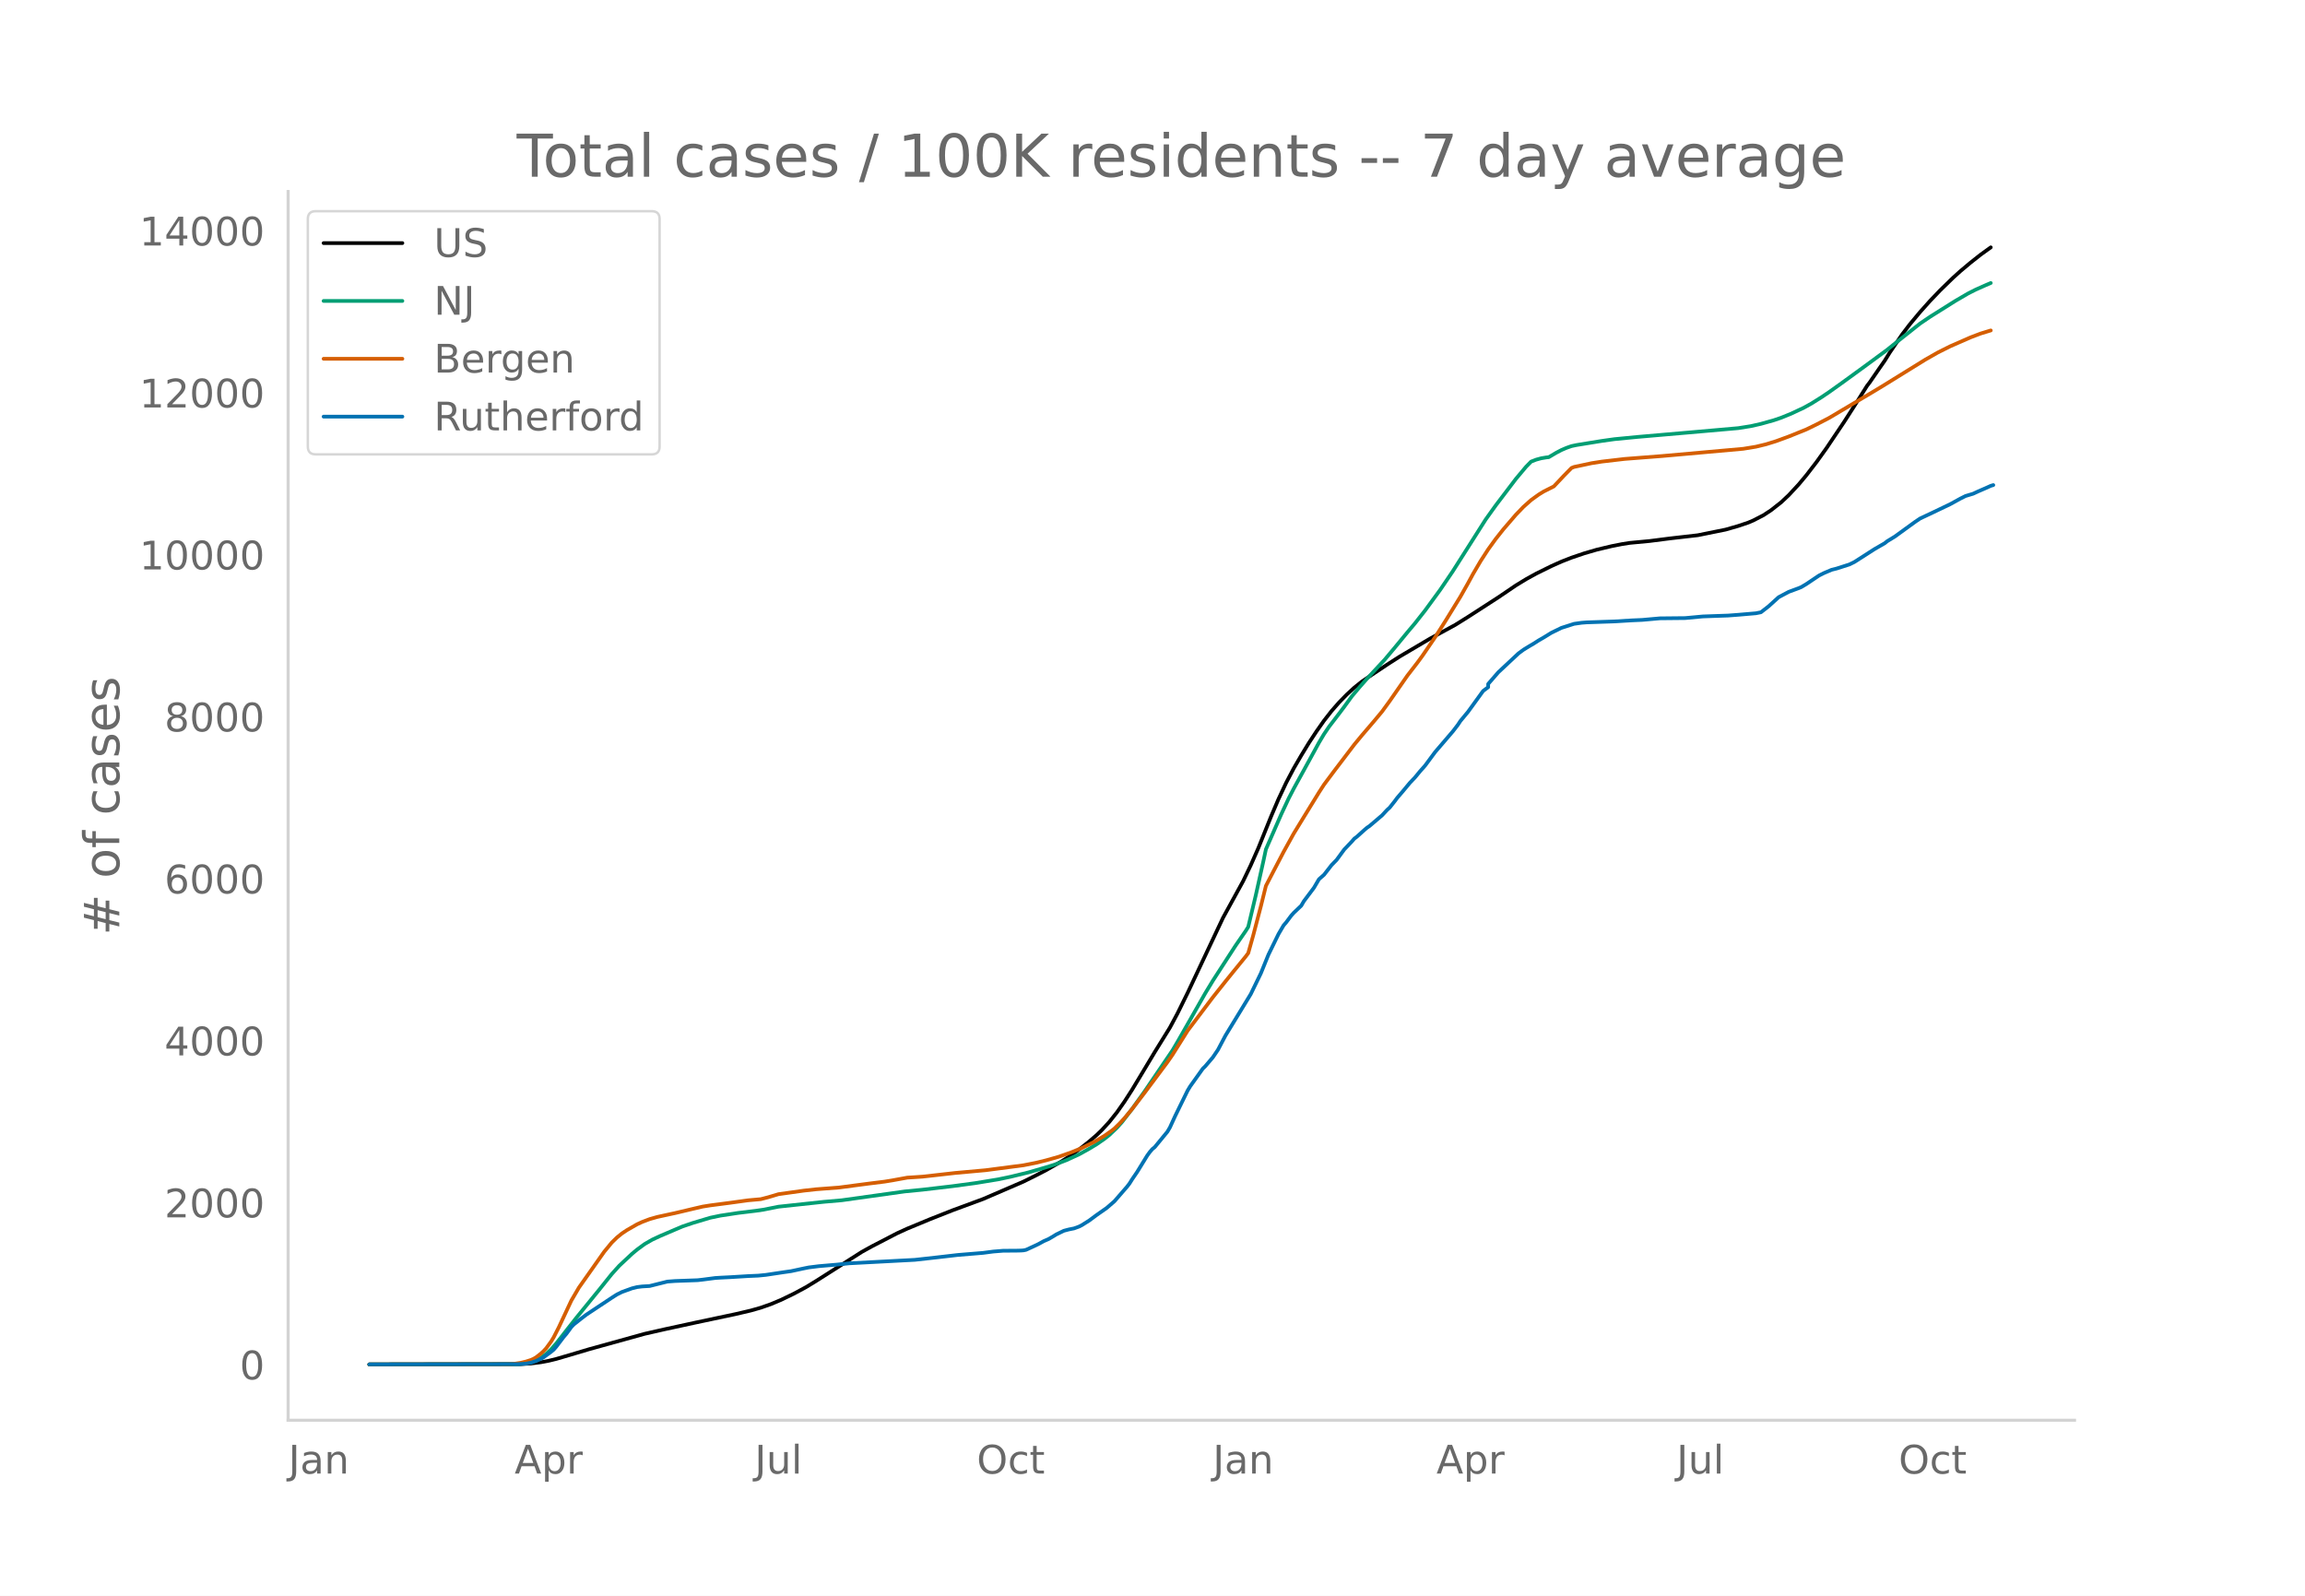
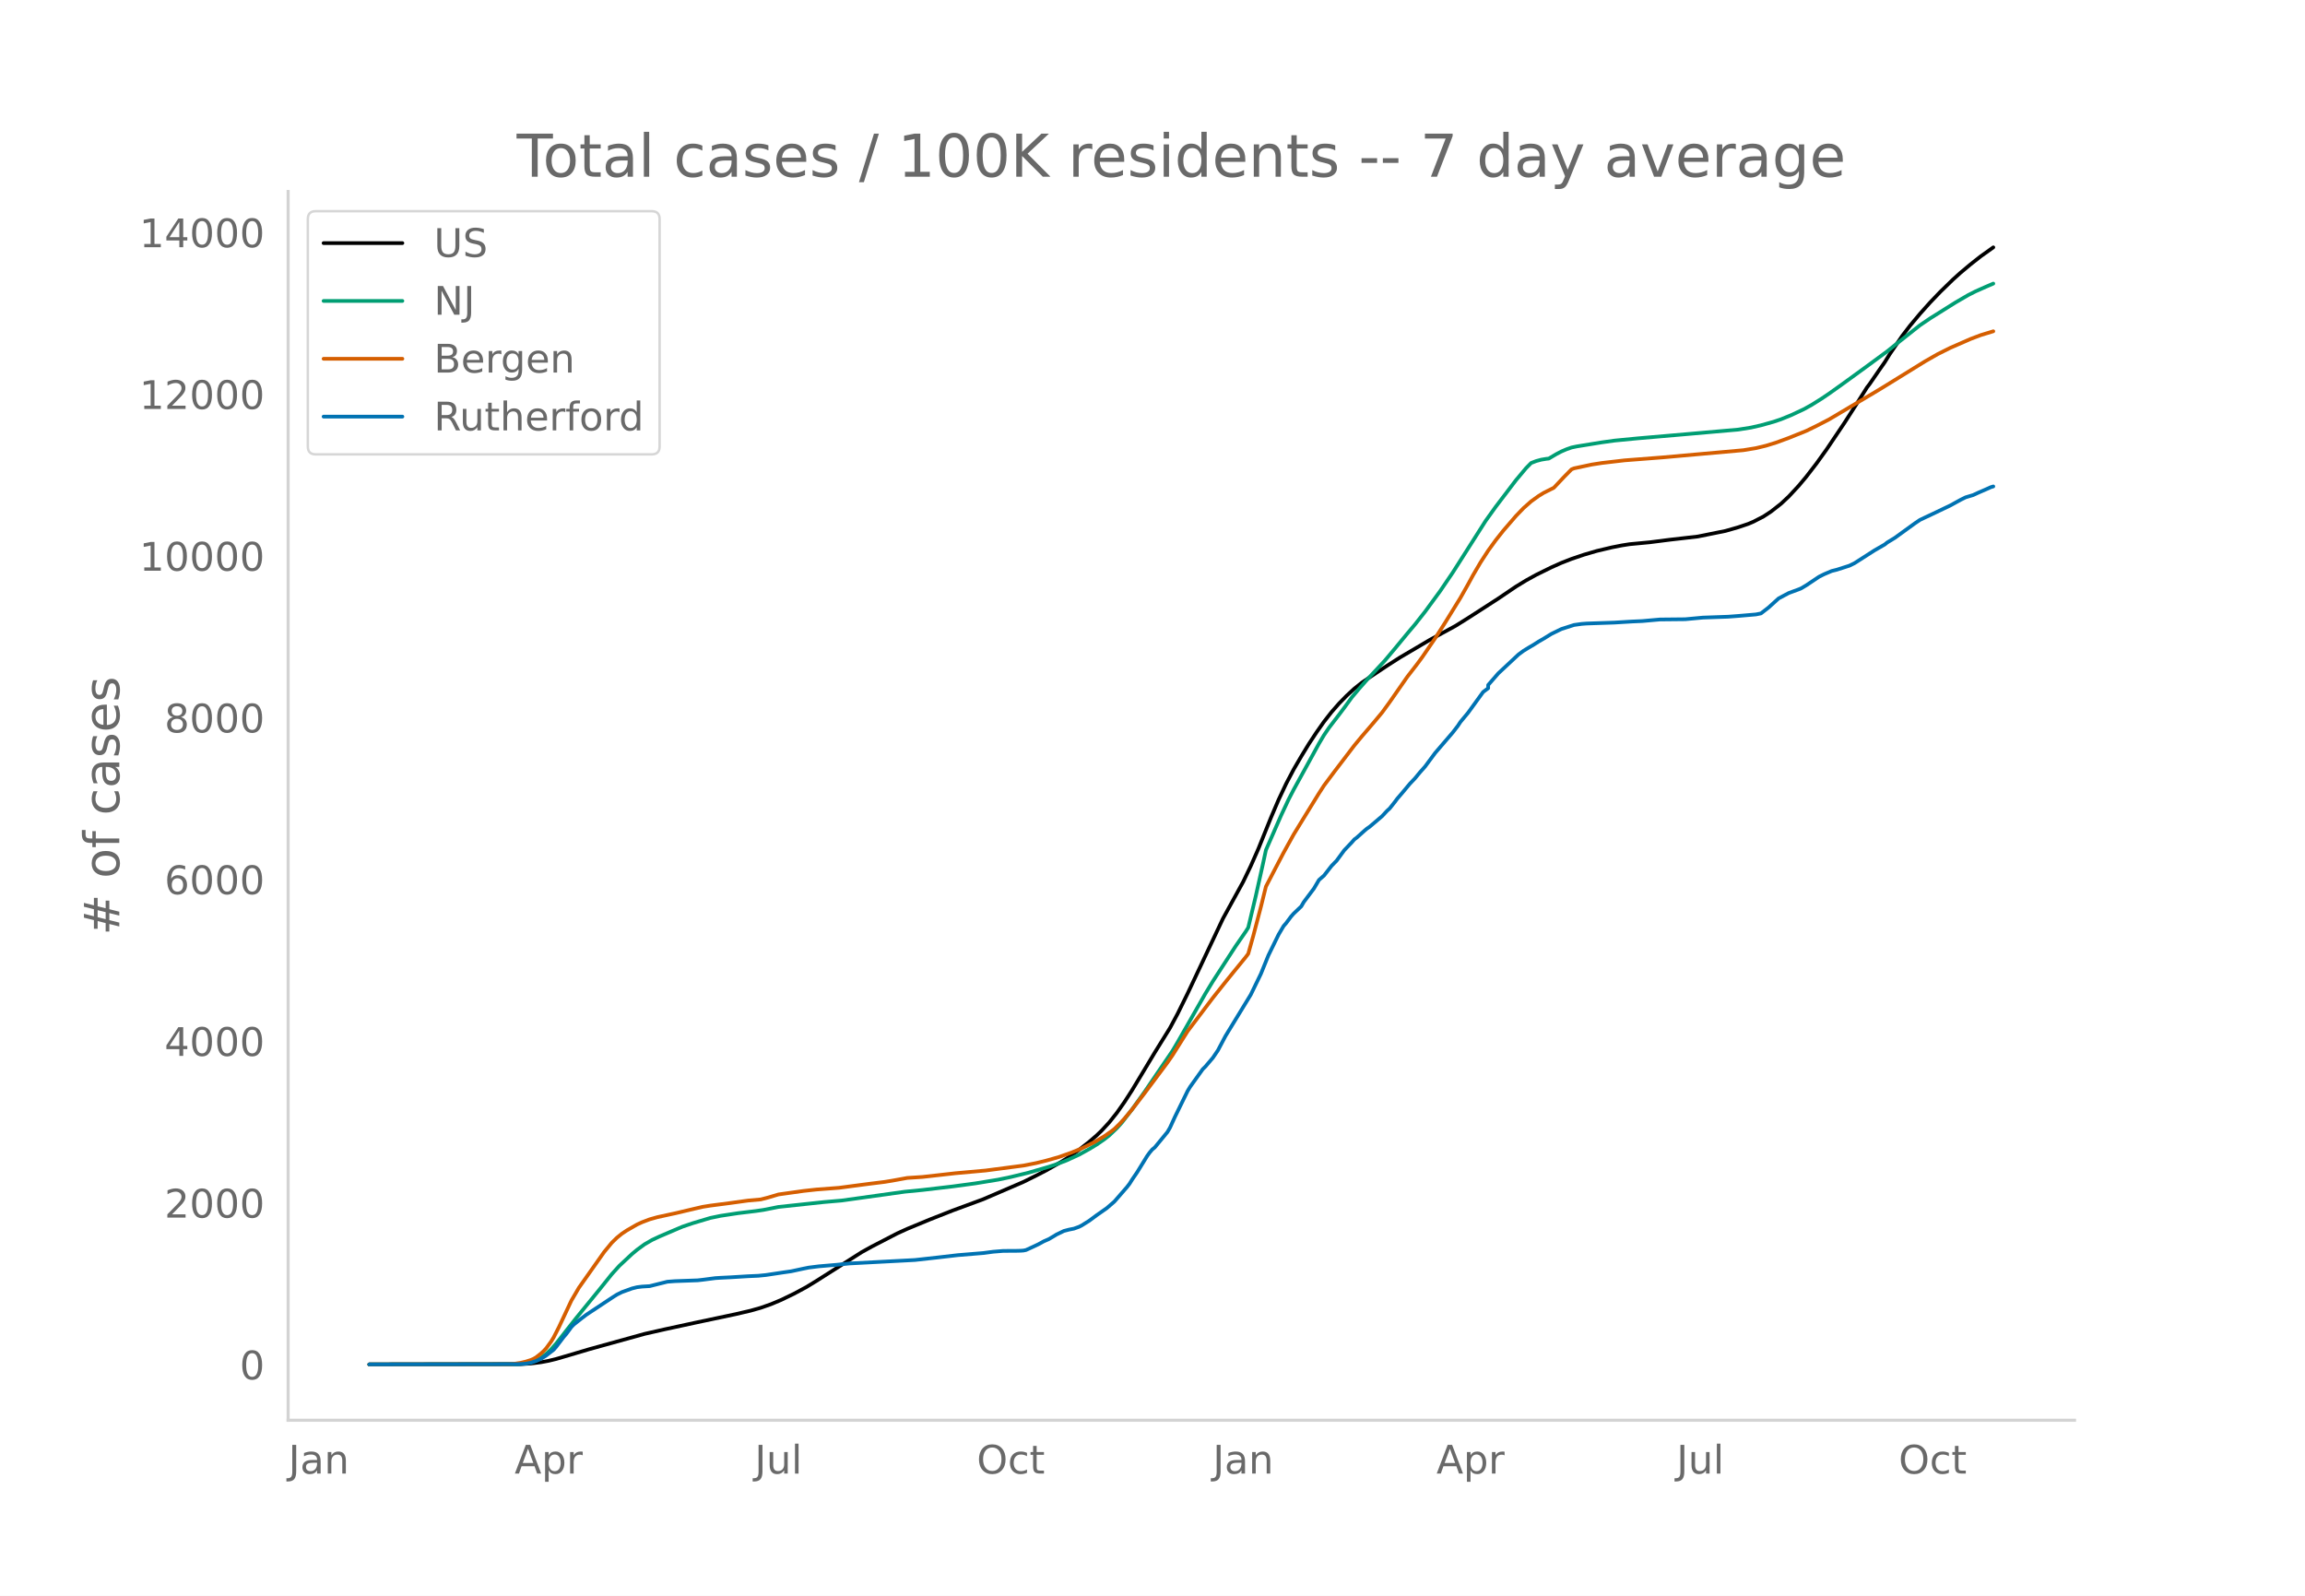
<svg xmlns="http://www.w3.org/2000/svg" xmlns:xlink="http://www.w3.org/1999/xlink" height="864" viewBox="0 0 936 648" width="1248">
  <defs>
    <style>*{stroke-linecap:butt;stroke-linejoin:round}</style>
  </defs>
  <g id="figure_1">
    <path d="M0 648h936V0H0z" style="fill:#fff" id="patch_1" />
    <g id="axes_1">
      <path d="M117 576.72h725.4V77.76H117z" style="fill:none" id="patch_2" />
-       <path clip-path="url(#pc1a656ac7f)" d="m149.973 554.04 61.535-.11 4.103-.254 4.102-.525 3.077-.575 3.076-.748 5.128-1.501 8.205-2.444 22.563-6.256 8.205-1.865 12.307-2.667 16.41-3.48 6.153-1.436 4.102-1.166 4.103-1.445 4.102-1.719 5.128-2.476 5.128-2.758 4.102-2.513 18.46-11.742 4.103-2.267 10.256-5.316 4.102-1.87 9.23-3.827 9.231-3.643 12.307-4.544 16.41-7.078 5.128-2.547 4.102-2.119 6.153-3.513 3.077-1.954 4.103-2.904 4.102-3.221 3.077-2.663 2.05-1.977 3.078-3.352 3.076-3.861 3.077-4.382 3.077-4.78 5.128-8.518 4.102-6.84 6.154-9.933 3.077-5.746 4.102-8.328 14.358-30.47 8.205-14.956 3.077-6.42 3.077-6.966 5.127-12.729 3.077-7.212 3.077-6.535 3.077-5.856 3.077-5.289 3.076-5.044 3.077-4.677 3.077-4.38 3.077-3.937 3.076-3.51 3.077-3.15 3.077-2.836 3.077-2.452 3.076-2.106 7.18-4.785 5.128-3.289 12.307-7.265 10.256-5.588 5.127-3.203 12.308-7.956 7.179-4.87 4.102-2.503 4.102-2.267 6.154-3.038 4.102-1.838 4.103-1.604 5.128-1.74 5.128-1.496 6.153-1.463 4.103-.805 3.076-.486 8.205-.774 8.205-1.05 11.281-1.293 11.282-2.281 5.128-1.475 4.102-1.386 2.051-.875 4.103-2.112 3.076-2.024 4.103-3.222 3.076-2.89 4.103-4.427 3.077-3.691 4.102-5.328 4.102-5.723 7.18-10.687 5.127-8.007 4.103-6.519 1.025-1.325 4.103-5.957 2.05-2.935 2.052-3.311 5.128-7.5 3.077-4.03 4.102-4.917 4.103-4.588 4.102-4.29 5.128-4.987 3.077-2.781 4.102-3.436 4.102-3.235 4.103-2.96h0" style="fill:none;stroke:#000;stroke-linecap:round;stroke-width:1.5" id="line2d_1" />
-       <path clip-path="url(#pc1a656ac7f)" d="m149.973 554.04 59.484-.097 3.077-.207 3.077-.532 2.05-.744 2.052-1.125 2.051-1.524 2.051-1.934 2.051-2.331 4.103-5.262 4.102-5.21 9.23-11.33 5.128-6.404 3.077-3.399 5.128-4.795 2.051-1.711 3.077-2.255 3.077-1.778 3.077-1.438 6.153-2.633 3.077-1.304 4.102-1.395 7.18-2.152 4.102-.85 7.179-1.094 7.179-.868 3.077-.447 6.153-1.223 18.461-1.98 7.18-.622 25.639-3.59 7.179-.702 12.307-1.445 9.23-1.247 9.23-1.514 5.129-1.076 7.179-1.751 8.205-2.383 3.076-1.024 4.103-1.552 5.128-2.351 4.102-2.274 3.077-1.855 3.076-2.129 2.052-1.62 3.076-2.943 2.052-2.283 4.102-5.326 5.128-7.19 11.281-16.6 2.052-3.47 11.281-19.78 3.077-5.075 9.23-14.252 4.103-5.944 1.025-1.635 3.077-12.911 3.077-13.809 1.025-4.801 6.154-14.065 3.077-6.572 2.05-3.967 4.103-7.47 6.154-11.236 2.05-3.447 2.052-3.02 4.102-5.346 2.052-2.733 3.076-4.23 3.077-3.665 3.077-3.494 7.179-7.718 4.102-4.89 5.128-6.227 3.077-3.651 4.102-5.21 6.154-8.413 5.128-7.56 5.128-8.069 8.205-12.917 4.102-5.737 8.205-10.793 4.102-4.9 2.051-2.09 2.051-.793 2.052-.559 2.05-.34 1.026-.112 3.077-1.824 2.051-1.072 2.052-.88 2.05-.722 2.052-.431 10.256-1.665 5.128-.716 9.23-.896 20.512-1.774 20.512-1.805 5.128-.813 4.102-.93 5.128-1.434 3.077-1.044 4.102-1.673 5.128-2.407 3.077-1.707 4.102-2.568 3.077-2.08 5.128-3.658 9.23-6.72 9.23-6.797 4.103-3.317 9.23-7.317 4.103-2.78 10.255-6.437 5.128-2.992 3.077-1.56 4.103-1.827 2.05-.875h0" style="fill:none;stroke:#009e73;stroke-linecap:round;stroke-width:1.5" id="line2d_2" />
-       <path clip-path="url(#pc1a656ac7f)" d="m149.973 554.04 56.407-.087 2.051-.1 3.077-.474 2.051-.49 2.052-.657 1.025-.458 1.026-.586 2.05-1.607 1.026-.944 1.026-1.113 2.051-2.806 1.026-1.694 2.051-4.002 5.128-10.932 3.077-5.256 10.256-14.541 3.076-3.73 2.052-2.01 2.05-1.674 2.052-1.362 4.102-2.36 2.051-.946 3.077-1.17 3.077-.872 5.128-1.12 2.051-.44 8.205-1.943 3.077-.711 3.076-.49 8.205-1.069 7.18-.993 5.127-.459 3.077-.797 4.102-1.228 10.256-1.436 5.128-.566 9.23-.702 6.154-.818 6.154-.807 6.153-.765 3.077-.501 6.153-1.121 3.077-.197 3.077-.204 5.128-.572 8.205-.93 12.307-1.11 15.384-2.01 5.128-1.01 4.102-1.006 5.128-1.452 5.128-1.817 4.102-1.68 5.128-2.53 4.102-2.43 3.077-2.165 1.026-.813 2.051-2.001 2.051-2.222 3.077-3.698 5.128-6.673 6.153-8.26 3.077-4.13 2.051-2.958 6.154-9.803 4.102-5.424 3.077-4.076 3.077-4.078 5.128-6.453 3.077-3.81 5.128-6.289 1.025-1.37 2.051-7.307 3.077-11.735 2.051-8.276 3.077-5.936 4.102-7.86 4.103-7.42 4.102-6.707 6.154-10.013 2.05-3.167 4.103-5.495 8.205-10.788 3.077-3.722 3.076-3.591 2.052-2.406 3.076-3.693 3.077-4.23 7.18-10.324 4.102-5.309 2.05-2.804 5.129-7.514 4.102-6.434 6.154-9.998 3.076-5.446 2.052-3.78 3.076-5.241 3.077-4.752 3.077-4.254 3.077-3.892 5.128-5.957 3.076-3.196 3.077-2.734 3.077-2.222 2.051-1.256 4.103-2.064 4.102-4.36 3.077-3.127 1.025-.411 7.18-1.534 4.102-.639 9.23-1.076 15.384-1.194 32.819-2.93 5.128-.84 4.102-.988 4.103-1.271 5.127-1.882 7.18-2.897 4.102-2.003 5.128-2.658 18.46-10.974 3.077-1.855 17.435-10.785 5.128-2.928 5.128-2.568 8.205-3.595 4.102-1.56 4.103-1.253h0" style="fill:none;stroke:#d55e00;stroke-linecap:round;stroke-width:1.5" id="line2d_3" />
-       <path clip-path="url(#pc1a656ac7f)" d="m149.973 554.04 60.51-.103 3.076-.205 2.052-.385 2.05-.693 2.052-.899 1.025-.59 3.077-2.259 1.026-.847 1.025-1.18 3.077-4.057 1.026-1.18 2.05-2.799 1.027-1.052 3.076-2.439 2.051-1.565 10.256-6.803 2.052-1.31 2.05-1.026 4.103-1.489 2.051-.513 2.051-.257 3.077-.18 3.077-.77 4.102-1.026 3.077-.231 9.23-.334 2.052-.231 5.128-.668 2.05-.128 4.103-.205 7.18-.437 4.102-.18 3.076-.307 4.103-.617 3.077-.462 3.076-.436 5.128-1.104 2.051-.41 4.103-.514 7.179-.616 5.128-.539 26.665-1.412 9.23-1.027 8.205-.95 10.256-.847 4.103-.539 4.102-.333 5.128-.026 2.051-.051 1.026-.077 1.025-.206 3.077-1.412 2.051-.975 2.051-1.13 2.052-.898 2.05-1.206 1.026-.642 3.077-1.489 2.051-.539 2.051-.41 2.052-.745 1.025-.514 3.077-1.925 3.077-2.284 4.102-2.875 3.077-2.67 5.128-5.904 1.025-1.335 1.026-1.643 2.051-3.003 4.103-6.674 1.025-1.412 1.026-1.207 1.025-.847 5.128-6.238 1.026-1.745 2.051-4.492 5.128-10.474 1.026-1.694 5.128-7.187 1.025-1.001 3.077-3.62 2.051-3.029 3.077-5.827 10.256-16.814 4.102-8.445 3.077-7.573 4.102-8.394 2.051-3.49 1.026-1.182 2.051-2.746 1.026-1.155 3.077-2.927 1.025-1.77 4.102-5.469 2.052-3.49 2.05-1.798 3.078-3.953 2.05-2.105 3.078-4.21 3.076-3.234 1.026-1.18 1.026-.77 3.076-2.773 1.026-.873 1.025-.693 5.128-4.364 2.052-2.207 1.025-.925 2.051-2.592 1.026-1.386 2.051-2.388 3.077-3.696 2.051-2.156 2.051-2.49 2.051-2.31 4.103-5.545 7.179-8.369 2.051-2.67 1.026-1.565 3.076-3.697 6.154-8.496 2.051-1.54v-1.31l4.103-4.723 8.204-7.675 2.051-1.515 2.052-1.257 2.05-1.207 2.052-1.31 2.051-1.18 3.077-1.9 4.102-2.002 5.128-1.643 3.077-.436 2.051-.154 11.282-.385 7.179-.436 4.102-.18 7.18-.642 10.255-.103 7.18-.667 10.255-.36 4.103-.307 7.179-.616 2.051-.411 3.077-2.387 4.102-3.723 4.102-2.182 4.103-1.514 1.025-.436 2.052-1.233 5.128-3.44 2.05-1.026 3.077-1.31 2.052-.513 5.128-1.643 2.05-1 8.206-5.263 4.102-2.362 1.025-.821 3.077-1.874 4.103-2.978 4.102-2.977 2.051-1.386 5.128-2.413 7.18-3.44 4.102-2.26 2.05-1.026 3.078-.924 2.05-.95 3.078-1.335 2.05-.924 1.026-.308h0" style="fill:none;stroke:#0072b2;stroke-linecap:round;stroke-width:1.5" id="line2d_4" />
+       <path clip-path="url(#pe65db318bb)" d="m149.973 554.04 61.535-.11 4.103-.253 4.102-.525 3.077-.574 3.076-.747 5.128-1.498 8.205-2.44 22.563-6.247 8.205-1.861 12.307-2.664 16.41-3.474 6.153-1.434 4.102-1.164 4.103-1.443 4.102-1.716 5.128-2.473 5.128-2.754 4.102-2.508 18.46-11.724 4.103-2.264 10.256-5.308 4.102-1.866 9.23-3.822 9.231-3.637 12.307-4.537 16.41-7.067 5.128-2.543 4.102-2.115 6.153-3.508 3.077-1.951 4.103-2.9 4.102-3.216 3.077-2.658 2.05-1.975 3.078-3.346 3.076-3.855 3.077-4.375 3.077-4.772 5.128-8.506 4.102-6.83 6.154-9.917 3.077-5.737 4.102-8.315 14.358-30.424 8.205-14.932 3.077-6.41 3.077-6.955 5.127-12.709 3.077-7.201 3.077-6.525 3.077-5.847 3.077-5.28 3.076-5.037 3.077-4.67 3.077-4.372 3.077-3.932 3.076-3.504 3.077-3.145 3.077-2.832 3.077-2.448 3.076-2.103 7.18-4.778 5.128-3.283 12.307-7.254 10.256-5.58 5.127-3.198 12.308-7.943 7.179-4.862 4.102-2.5 4.102-2.264 6.154-3.032 4.102-1.835 4.103-1.602 5.128-1.737 5.128-1.494 6.153-1.46 4.103-.805 3.076-.485 8.205-.773 8.205-1.048 11.281-1.291 11.282-2.278 5.128-1.473 4.102-1.383 2.051-.873 4.103-2.11 3.076-2.02 4.103-3.217 3.076-2.885 4.103-4.421 3.077-3.685 4.102-5.32 4.102-5.714 7.18-10.67 5.127-7.995 4.103-6.509 1.025-1.323 4.103-5.948 2.05-2.93 2.052-3.306 5.128-7.49 3.077-4.023 4.102-4.909 4.103-4.58 4.102-4.283 5.128-4.98 3.077-2.777 4.102-3.43 4.102-3.23 5.128-3.659h0" style="fill:none;stroke:#000;stroke-linecap:round;stroke-width:1.5" id="line2d_1" />
+       <path clip-path="url(#pe65db318bb)" d="m149.973 554.04 59.484-.097 3.077-.207 3.077-.53 2.05-.744 2.052-1.123 2.051-1.521 2.051-1.932 2.051-2.327 4.103-5.254 4.102-5.202 9.23-11.312 5.128-6.394 3.077-3.394 5.128-4.787 2.051-1.71 3.077-2.25 3.077-1.775 3.077-1.436 6.153-2.63 3.077-1.301 4.102-1.393 7.18-2.149 4.102-.849 7.179-1.092 7.179-.867 3.077-.446 6.153-1.22 18.461-1.978 7.18-.62 25.639-3.585 7.179-.701 12.307-1.443 9.23-1.245 9.23-1.511 5.129-1.075 7.179-1.748 8.205-2.38 3.076-1.022 4.103-1.55 5.128-2.347 4.102-2.27 3.077-1.852 3.076-2.126 2.052-1.618 3.076-2.938 2.052-2.28 4.102-5.317 5.128-7.18 11.281-16.572 2.052-3.467 11.281-19.747 3.077-5.068 9.23-14.23 4.103-5.935 1.025-1.632 3.077-12.892 3.077-13.787 1.025-4.794 6.154-14.043 3.077-6.562 2.05-3.96 4.103-7.459 6.154-11.219 2.05-3.442 2.052-3.015 4.102-5.337 2.052-2.73 3.076-4.222 3.077-3.66 3.077-3.488 7.179-7.707 4.102-4.882 5.128-6.217 3.077-3.645 4.102-5.202 6.154-8.4 5.128-7.549 5.128-8.056 8.205-12.897 4.102-5.728 8.205-10.776 4.102-4.893 2.051-2.087 2.051-.792 2.052-.557 2.05-.34 1.026-.111L632 184.39l2.051-1.07 2.052-.878 2.05-.722 2.052-.43 10.256-1.663 5.128-.714 9.23-.895 20.512-1.771 20.512-1.803 5.128-.811 4.102-.929 5.128-1.432 3.077-1.042 4.102-1.67 5.128-2.404 3.077-1.704 4.102-2.565 3.077-2.075 5.128-3.653 9.23-6.71 9.23-6.786 4.103-3.312 9.23-7.305 4.103-2.776 10.255-6.428 5.128-2.987 3.077-1.557 4.103-1.825 3.076-1.316h0" style="fill:none;stroke:#009e73;stroke-linecap:round;stroke-width:1.5" id="line2d_2" />
+       <path clip-path="url(#pe65db318bb)" d="m149.973 554.04 56.407-.087 2.051-.1 3.077-.473 2.051-.49 2.052-.655 1.025-.457 1.026-.586 2.05-1.604 1.026-.943 1.026-1.11 2.051-2.803 1.026-1.691 2.051-3.996 5.128-10.914 3.077-5.249 10.256-14.518 3.076-3.724 2.052-2.007 2.05-1.671 2.052-1.36 4.102-2.356 2.051-.945 3.077-1.168 3.077-.871 5.128-1.119 2.051-.438 8.205-1.94 3.077-.71 3.076-.49 8.205-1.067 7.18-.992 5.127-.458 3.077-.796 4.102-1.226 10.256-1.434 5.128-.565 9.23-.7 6.154-.817 6.154-.806 6.153-.764 3.077-.5 6.153-1.12 3.077-.196 3.077-.204 5.128-.571 8.205-.93 12.307-1.106 15.384-2.008 5.128-1.008 4.102-1.005 5.128-1.45 5.128-1.813 4.102-1.678 5.128-2.526 4.102-2.426 3.077-2.162 1.026-.811 2.051-1.999 2.051-2.218 3.077-3.692 5.128-6.663 6.153-8.247 3.077-4.125 2.051-2.952 6.154-9.788 4.102-5.416 3.077-4.07 3.077-4.071 5.128-6.443 3.077-3.803 5.128-6.28 1.025-1.369 2.051-7.295 3.077-11.717 2.051-8.263 3.077-5.927 4.102-7.847 4.103-7.409 4.102-6.697 6.154-9.997 2.05-3.162 4.103-5.487 8.205-10.77 3.077-3.717 3.076-3.586 2.052-2.401 3.076-3.688 3.077-4.224 7.18-10.307 4.102-5.301 2.05-2.8 5.129-7.503 4.102-6.423 6.154-9.983 3.076-5.437 2.052-3.775 3.076-5.233 3.077-4.744 3.077-4.247 3.077-3.887 5.128-5.947 3.076-3.191 3.077-2.73 3.077-2.218 2.051-1.254 4.103-2.061 4.102-4.353 3.077-3.123 1.025-.41 7.18-1.531 4.102-.639 9.23-1.073 15.384-1.194 32.819-2.925 5.128-.838 4.102-.987 4.103-1.27 5.127-1.878 7.18-2.893 4.102-2 5.128-2.654 18.46-10.956 3.077-1.852 17.435-10.768 5.128-2.924 5.128-2.564 8.205-3.59 4.102-1.556 5.128-1.564h0" style="fill:none;stroke:#d55e00;stroke-linecap:round;stroke-width:1.5" id="line2d_3" />
+       <path clip-path="url(#pe65db318bb)" d="m149.973 554.04 60.51-.103 3.076-.205 2.052-.384 2.05-.692 2.052-.897 2.051-1.307 3.077-2.384 1.025-1.179 3.077-4.05 1.026-1.178 2.05-2.794 1.027-1.05 3.076-2.436 2.051-1.563 10.256-6.792 2.052-1.307 2.05-1.025 4.103-1.487 2.051-.512 2.051-.257 3.077-.18 3.077-.768 4.102-1.025 3.077-.231 9.23-.333 2.052-.23 5.128-.667 2.05-.128 4.103-.205 7.18-.436 4.102-.18 3.076-.307 4.103-.615 3.077-.462 3.076-.435 5.128-1.102 2.051-.41 4.103-.513 7.179-.615 5.128-.538 26.665-1.41 9.23-1.025 8.205-.949 10.256-.845 4.103-.539 4.102-.333 5.128-.025 2.051-.052 1.026-.077 1.025-.205 3.077-1.41 2.051-.973 2.051-1.128 2.052-.897 2.05-1.205 1.026-.64 3.077-1.487 2.051-.538 2.051-.41 2.052-.743 1.025-.513 3.077-1.922 3.077-2.281 4.102-2.87 3.077-2.666 5.128-5.895 1.025-1.333 1.026-1.64 2.051-3 4.103-6.663 1.025-1.41 1.026-1.204 1.025-.846 5.128-6.228 1.026-1.743 2.051-4.485 5.128-10.457 1.026-1.692 5.128-7.176 1.025-1 3.077-3.614 2.051-3.024 3.077-5.818 10.256-16.788 4.102-8.432 3.077-7.56 4.102-8.382 2.051-3.485 1.026-1.18 2.051-2.742 1.026-1.153 3.077-2.922 1.025-1.768 4.102-5.46 2.052-3.485 2.05-1.794 3.078-3.947 2.05-2.102 3.078-4.203 3.076-3.23 1.026-1.179 1.026-.769 3.076-2.768 1.026-.871 1.025-.692 5.128-4.357 2.052-2.204 1.025-.923 2.051-2.589 1.026-1.384 2.051-2.383 3.077-3.69 2.051-2.154 2.051-2.486 2.051-2.307 4.103-5.536 7.179-8.355 2.051-2.666 1.026-1.563 3.076-3.69 6.154-8.484 2.051-1.538v-1.307l4.103-4.716 8.204-7.664 2.051-1.512 2.052-1.256 2.05-1.204 2.052-1.307 2.051-1.18 3.077-1.896 4.102-2 5.128-1.64 3.077-.435 2.051-.154 11.282-.384 7.179-.436 4.102-.18 7.18-.64 10.255-.103 7.18-.666 10.255-.359 4.103-.307 7.179-.616 2.051-.41 3.077-2.383 4.102-3.717 4.102-2.178 4.103-1.512 1.025-.436 2.052-1.23 5.128-3.435 2.05-1.025 3.077-1.307 2.052-.513 5.128-1.64 2.05-1 8.206-5.254 4.102-2.358 1.025-.82 3.077-1.87 4.103-2.974 4.102-2.973 2.051-1.384 5.128-2.41 7.18-3.434 4.102-2.255 2.05-1.025 3.078-.923 2.05-.948 3.078-1.333 2.05-.923 1.026-.307h0" style="fill:none;stroke:#0072b2;stroke-linecap:round;stroke-width:1.5" id="line2d_4" />
      <path d="M117 576.72V77.76" style="fill:none;stroke:#d3d3d3;stroke-linecap:square;stroke-linejoin:miter;stroke-width:1.25" id="patch_3" />
      <path d="M117 576.72h725.4" style="fill:none;stroke:#d3d3d3;stroke-linecap:square;stroke-linejoin:miter;stroke-width:1.25" id="patch_4" />
      <g id="matplotlib.axis_1">
        <g id="xtick_1">
          <g style="fill:#696969" transform="matrix(.16 0 0 -.16 117.128 598.378)" id="text_1">
            <defs>
              <path d="M9.813 72.906h9.859V5.078q0-13.187-5-19.14-5-5.954-16.094-5.954h-3.75v8.297h3.078q6.531 0 9.219 3.672Q9.813-4.39 9.813 5.078z" id="DejaVuSans-74" />
              <path d="M34.281 27.484q-10.89 0-15.093-2.484-4.204-2.484-4.204-8.5 0-4.781 3.157-7.594 3.156-2.797 8.562-2.797 7.485 0 12 5.297 4.516 5.297 4.516 14.078v2zm17.922 3.72V0H43.22v8.297Q40.14 3.328 35.547.953q-4.594-2.375-11.234-2.375-8.391 0-13.36 4.719Q6 8.016 6 15.922q0 9.219 6.172 13.906 6.187 4.688 18.437 4.688h12.61v.89q0 6.203-4.078 9.594-4.078 3.39-11.453 3.39-4.688 0-9.141-1.124-4.438-1.125-8.531-3.375v8.312q4.921 1.906 9.562 2.844 4.64.953 9.031.953 11.875 0 17.735-6.156 5.86-6.14 5.86-18.64z" id="DejaVuSans-97" />
              <path d="M54.89 33.016V0h-8.984v32.719q0 7.765-3.031 11.61-3.031 3.858-9.078 3.858-7.281 0-11.484-4.64-4.204-4.625-4.204-12.64V0H9.08v54.688h9.03v-8.5q3.235 4.937 7.594 7.374Q30.078 56 35.797 56q9.422 0 14.25-5.828 4.844-5.828 4.844-17.156z" id="DejaVuSans-110" />
            </defs>
            <use xlink:href="#DejaVuSans-74" />
            <use x="29.492" xlink:href="#DejaVuSans-97" />
            <use x="90.771" xlink:href="#DejaVuSans-110" />
          </g>
        </g>
        <g id="xtick_2">
          <g style="fill:#696969" transform="matrix(.16 0 0 -.16 208.95 598.378)" id="text_2">
            <defs>
              <path d="M34.188 63.188 20.797 26.906h26.812zm-5.579 9.718h11.188L67.578 0h-10.25l-6.64 18.703h-32.86L11.188 0H.78z" id="DejaVuSans-65" />
              <path d="M18.11 8.203v-29H9.077v75.484h9.031v-8.296q2.844 4.875 7.157 7.234Q29.594 56 35.594 56q9.968 0 16.187-7.906 6.235-7.907 6.235-20.797T51.78 6.484q-6.218-7.906-16.187-7.906-6 0-10.328 2.375-4.313 2.375-7.157 7.25zm30.578 19.094q0 9.906-4.079 15.547-4.078 5.64-11.203 5.64-7.14 0-11.218-5.64-4.079-5.64-4.079-15.547 0-9.906 4.078-15.547 4.079-5.64 11.22-5.64 7.124 0 11.202 5.64t4.078 15.547z" id="DejaVuSans-112" />
              <path d="M41.11 46.297q-1.516.875-3.297 1.281Q36.03 48 33.89 48q-7.625 0-11.703-4.953-4.079-4.953-4.079-14.234V0H9.08v54.688h9.03v-8.5q2.844 4.984 7.375 7.39Q30.031 56 36.531 56q.922 0 2.047-.125 1.125-.11 2.484-.36z" id="DejaVuSans-114" />
            </defs>
            <use xlink:href="#DejaVuSans-65" />
            <use x="68.408" xlink:href="#DejaVuSans-112" />
            <use x="131.885" xlink:href="#DejaVuSans-114" />
          </g>
        </g>
        <g id="xtick_3">
          <g style="fill:#696969" transform="matrix(.16 0 0 -.16 306.466 598.378)" id="text_3">
            <defs>
              <path d="M8.5 21.578v33.11h8.984V21.922q0-7.766 3.016-11.656 3.031-3.875 9.094-3.875 7.265 0 11.484 4.64 4.234 4.64 4.234 12.656v31h8.985V0h-8.984v8.406Q42.047 3.422 37.718 1q-4.313-2.422-10.032-2.422-9.421 0-14.312 5.86Q8.5 10.296 8.5 21.578zM31.11 56z" id="DejaVuSans-117" />
              <path d="M9.422 75.984h8.984V0H9.422z" id="DejaVuSans-108" />
            </defs>
            <use xlink:href="#DejaVuSans-74" />
            <use x="29.492" xlink:href="#DejaVuSans-117" />
            <use x="92.871" xlink:href="#DejaVuSans-108" />
          </g>
        </g>
        <g id="xtick_4">
          <g style="fill:#696969" transform="matrix(.16 0 0 -.16 396.64 598.378)" id="text_4">
            <defs>
              <path d="M39.406 66.219q-10.75 0-17.078-8.016-6.312-8-6.312-21.828 0-13.766 6.312-21.781 6.328-8 17.078-8 10.735 0 17.016 8 6.281 8.015 6.281 21.781 0 13.828-6.281 21.828-6.281 8.016-17.016 8.016zm0 8q15.328 0 24.5-10.281 9.188-10.282 9.188-27.563 0-17.234-9.188-27.516-9.172-10.28-24.5-10.28-15.375 0-24.593 10.25-9.204 10.265-9.204 27.546t9.204 27.563q9.218 10.28 24.593 10.28z" id="DejaVuSans-79" />
              <path d="M48.781 52.594v-8.407q-3.812 2.11-7.64 3.157-3.828 1.047-7.735 1.047-8.75 0-13.593-5.547-4.829-5.532-4.829-15.547 0-10.016 4.829-15.563 4.843-5.53 13.593-5.53 3.907 0 7.735 1.046 3.828 1.047 7.64 3.156V2.094Q45.016.344 40.984-.531q-4.015-.89-8.562-.89-12.36 0-19.64 7.765-7.266 7.765-7.266 20.953 0 13.375 7.343 21.031Q20.22 56 33.016 56q4.14 0 8.093-.86 3.953-.843 7.672-2.546z" id="DejaVuSans-99" />
              <path d="M18.313 70.219V54.688h18.5v-6.985h-18.5V18.016q0-6.688 1.828-8.594 1.828-1.906 7.453-1.906h9.218V0h-9.218q-10.407 0-14.36 3.875-3.953 3.89-3.953 14.14v29.688H2.687v6.984h6.594V70.22z" id="DejaVuSans-116" />
            </defs>
            <use xlink:href="#DejaVuSans-79" />
            <use x="78.711" xlink:href="#DejaVuSans-99" />
            <use x="133.691" xlink:href="#DejaVuSans-116" />
          </g>
        </g>
        <g id="xtick_5">
          <g style="fill:#696969" transform="matrix(.16 0 0 -.16 492.494 598.378)" id="text_5">
            <use xlink:href="#DejaVuSans-74" />
            <use x="29.492" xlink:href="#DejaVuSans-97" />
            <use x="90.771" xlink:href="#DejaVuSans-110" />
          </g>
        </g>
        <g id="xtick_6">
          <g style="fill:#696969" transform="matrix(.16 0 0 -.16 583.29 598.378)" id="text_6">
            <use xlink:href="#DejaVuSans-65" />
            <use x="68.408" xlink:href="#DejaVuSans-112" />
            <use x="131.885" xlink:href="#DejaVuSans-114" />
          </g>
        </g>
        <g id="xtick_7">
          <g style="fill:#696969" transform="matrix(.16 0 0 -.16 680.806 598.378)" id="text_7">
            <use xlink:href="#DejaVuSans-74" />
            <use x="29.492" xlink:href="#DejaVuSans-117" />
            <use x="92.871" xlink:href="#DejaVuSans-108" />
          </g>
        </g>
        <g id="xtick_8">
          <g style="fill:#696969" transform="matrix(.16 0 0 -.16 770.98 598.378)" id="text_8">
            <use xlink:href="#DejaVuSans-79" />
            <use x="78.711" xlink:href="#DejaVuSans-99" />
            <use x="133.691" xlink:href="#DejaVuSans-116" />
          </g>
        </g>
      </g>
      <g id="matplotlib.axis_2">
        <g id="ytick_1">
          <g style="fill:#696969" transform="matrix(.16 0 0 -.16 97.32 560.119)" id="text_9">
            <defs>
              <path d="M31.781 66.406q-7.61 0-11.453-7.5Q16.5 51.422 16.5 36.375q0-14.984 3.828-22.484 3.844-7.5 11.453-7.5 7.672 0 11.5 7.5 3.844 7.5 3.844 22.484 0 15.047-3.844 22.531-3.828 7.5-11.5 7.5zm0 7.813q12.266 0 18.735-9.703 6.468-9.688 6.468-28.141 0-18.406-6.468-28.11-6.47-9.687-18.735-9.687-12.25 0-18.718 9.688-6.47 9.703-6.47 28.109 0 18.453 6.47 28.14Q19.53 74.22 31.78 74.22z" id="DejaVuSans-48" />
            </defs>
            <use xlink:href="#DejaVuSans-48" />
          </g>
        </g>
        <g id="ytick_2">
-           <g style="fill:#696969" transform="matrix(.16 0 0 -.16 66.78 494.342)" id="text_10">
+           <g style="fill:#696969" transform="matrix(.16 0 0 -.16 66.78 494.444)" id="text_10">
            <defs>
              <path d="M19.188 8.297h34.421V0H7.33v8.297q5.609 5.812 15.296 15.594 9.703 9.797 12.188 12.64 4.734 5.313 6.609 9 1.89 3.688 1.89 7.25 0 5.813-4.078 9.469-4.078 3.672-10.625 3.672-4.64 0-9.797-1.61-5.14-1.609-11-4.89v9.969Q13.767 71.78 18.938 73q5.188 1.219 9.485 1.219 11.328 0 18.062-5.672 6.735-5.656 6.735-15.125 0-4.5-1.688-8.531-1.672-4.016-6.125-9.485-1.218-1.422-7.765-8.187-6.532-6.766-18.453-18.922z" id="DejaVuSans-50" />
            </defs>
            <use xlink:href="#DejaVuSans-50" />
            <use x="63.623" xlink:href="#DejaVuSans-48" />
            <use x="127.246" xlink:href="#DejaVuSans-48" />
            <use x="190.869" xlink:href="#DejaVuSans-48" />
          </g>
        </g>
        <g id="ytick_3">
-           <g style="fill:#696969" transform="matrix(.16 0 0 -.16 66.78 428.565)" id="text_11">
+           <g style="fill:#696969" transform="matrix(.16 0 0 -.16 66.78 428.77)" id="text_11">
            <defs>
              <path d="M37.797 64.313 12.89 25.39h24.906zm-2.594 8.593H47.61V25.391h10.407v-8.203H47.609V0h-9.812v17.188H4.89v9.515z" id="DejaVuSans-52" />
            </defs>
            <use xlink:href="#DejaVuSans-52" />
            <use x="63.623" xlink:href="#DejaVuSans-48" />
            <use x="127.246" xlink:href="#DejaVuSans-48" />
            <use x="190.869" xlink:href="#DejaVuSans-48" />
          </g>
        </g>
        <g id="ytick_4">
-           <g style="fill:#696969" transform="matrix(.16 0 0 -.16 66.78 362.788)" id="text_12">
+           <g style="fill:#696969" transform="matrix(.16 0 0 -.16 66.78 363.094)" id="text_12">
            <defs>
              <path d="M33.016 40.375q-6.641 0-10.532-4.547-3.875-4.531-3.875-12.437 0-7.86 3.875-12.438 3.891-4.562 10.532-4.562 6.64 0 10.515 4.562 3.875 4.578 3.875 12.438 0 7.906-3.875 12.437-3.875 4.547-10.515 4.547zm19.578 30.922v-8.984q-3.719 1.75-7.5 2.671-3.782.938-7.5.938-9.766 0-14.922-6.594-5.14-6.594-5.875-19.922 2.875 4.25 7.219 6.516 4.359 2.266 9.578 2.266 10.984 0 17.36-6.672 6.374-6.657 6.374-18.125 0-11.235-6.64-18.032-6.641-6.78-17.672-6.78-12.657 0-19.344 9.687-6.688 9.703-6.688 28.109 0 17.281 8.204 27.563 8.203 10.28 22.015 10.28 3.719 0 7.5-.734t7.89-2.187z" id="DejaVuSans-54" />
            </defs>
            <use xlink:href="#DejaVuSans-54" />
            <use x="63.623" xlink:href="#DejaVuSans-48" />
            <use x="127.246" xlink:href="#DejaVuSans-48" />
            <use x="190.869" xlink:href="#DejaVuSans-48" />
          </g>
        </g>
        <g id="ytick_5">
-           <g style="fill:#696969" transform="matrix(.16 0 0 -.16 66.78 297.012)" id="text_13">
+           <g style="fill:#696969" transform="matrix(.16 0 0 -.16 66.78 297.42)" id="text_13">
            <defs>
              <path d="M31.781 34.625q-7.031 0-11.062-3.766-4.016-3.765-4.016-10.343 0-6.594 4.016-10.36Q24.75 6.391 31.78 6.391q7.032 0 11.078 3.78 4.063 3.798 4.063 10.345 0 6.578-4.031 10.343-4.016 3.766-11.11 3.766zm-9.86 4.188q-6.343 1.562-9.89 5.906Q8.5 49.079 8.5 55.329q0 8.733 6.219 13.812 6.234 5.078 17.062 5.078 10.89 0 17.094-5.078 6.203-5.079 6.203-13.813 0-6.25-3.547-10.61-3.531-4.343-9.828-5.906 7.125-1.656 11.094-6.5 3.984-4.828 3.984-11.796 0-10.61-6.468-16.282-6.47-5.656-18.532-5.656-12.047 0-18.531 5.656-6.469 5.672-6.469 16.282 0 6.968 4 11.797 4.016 4.843 11.14 6.5zM18.314 54.39q0-5.657 3.53-8.828 3.548-3.172 9.938-3.172 6.36 0 9.938 3.172 3.593 3.171 3.593 8.828 0 5.672-3.593 8.843-3.578 3.172-9.938 3.172-6.39 0-9.937-3.172-3.532-3.172-3.532-8.843z" id="DejaVuSans-56" />
            </defs>
            <use xlink:href="#DejaVuSans-56" />
            <use x="63.623" xlink:href="#DejaVuSans-48" />
            <use x="127.246" xlink:href="#DejaVuSans-48" />
            <use x="190.869" xlink:href="#DejaVuSans-48" />
          </g>
        </g>
        <g id="ytick_6">
-           <g style="fill:#696969" transform="matrix(.16 0 0 -.16 56.6 231.235)" id="text_14">
+           <g style="fill:#696969" transform="matrix(.16 0 0 -.16 56.6 231.745)" id="text_14">
            <defs>
              <path d="M12.406 8.297h16.11v55.625l-17.532-3.516v8.985l17.438 3.515h9.86V8.296H54.39V0H12.406z" id="DejaVuSans-49" />
            </defs>
            <use xlink:href="#DejaVuSans-49" />
            <use x="63.623" xlink:href="#DejaVuSans-48" />
            <use x="127.246" xlink:href="#DejaVuSans-48" />
            <use x="190.869" xlink:href="#DejaVuSans-48" />
            <use x="254.492" xlink:href="#DejaVuSans-48" />
          </g>
        </g>
        <g id="ytick_7">
-           <g style="fill:#696969" transform="matrix(.16 0 0 -.16 56.6 165.458)" id="text_15">
+           <g style="fill:#696969" transform="matrix(.16 0 0 -.16 56.6 166.07)" id="text_15">
            <use xlink:href="#DejaVuSans-49" />
            <use x="63.623" xlink:href="#DejaVuSans-50" />
            <use x="127.246" xlink:href="#DejaVuSans-48" />
            <use x="190.869" xlink:href="#DejaVuSans-48" />
            <use x="254.492" xlink:href="#DejaVuSans-48" />
          </g>
        </g>
        <g id="ytick_8">
-           <g style="fill:#696969" transform="matrix(.16 0 0 -.16 56.6 99.681)" id="text_16">
+           <g style="fill:#696969" transform="matrix(.16 0 0 -.16 56.6 100.395)" id="text_16">
            <use xlink:href="#DejaVuSans-49" />
            <use x="63.623" xlink:href="#DejaVuSans-52" />
            <use x="127.246" xlink:href="#DejaVuSans-48" />
            <use x="190.869" xlink:href="#DejaVuSans-48" />
            <use x="254.492" xlink:href="#DejaVuSans-48" />
          </g>
        </g>
        <g style="fill:#696969" transform="matrix(0 -.2 -.2 0 48.44 379.813)" id="text_17">
          <defs>
            <path d="M51.125 44H36.922l-4.11-16.313h14.313zm-7.328 27.781-5.078-20.265h14.265L58.11 71.78h7.813L60.89 51.516h15.234V44h-17.14l-4-16.313h15.53V20.22H53.079L48 0h-7.813l5.032 20.219H30.906L25.875 0h-7.86l5.079 20.219H7.719v7.468h17.187L29 44H13.281v7.516h17.625l4.985 20.265z" id="DejaVuSans-35" />
            <path d="M30.61 48.39q-7.22 0-11.422-5.64-4.204-5.64-4.204-15.453 0-9.813 4.172-15.453 4.188-5.64 11.453-5.64 7.188 0 11.375 5.655 4.203 5.672 4.203 15.438 0 9.719-4.203 15.406-4.187 5.688-11.375 5.688zm0 7.61q11.718 0 18.406-7.625 6.703-7.61 6.703-21.078 0-13.422-6.703-21.078-6.688-7.64-18.407-7.64-11.765 0-18.437 7.64-6.656 7.656-6.656 21.078 0 13.469 6.656 21.078Q18.844 56 30.609 56z" id="DejaVuSans-111" />
            <path d="M37.11 75.984V68.5h-8.594q-4.828 0-6.72-1.953-1.874-1.953-1.874-7.031v-4.828h14.797v-6.985H19.922V0H10.89v47.703H2.297v6.984h8.594V58.5q0 9.125 4.25 13.297 4.25 4.187 13.468 4.187z" id="DejaVuSans-102" />
            <path d="M44.281 53.078v-8.5q-3.797 1.953-7.906 2.922-4.094.984-8.5.984-6.688 0-10.031-2.047-3.344-2.046-3.344-6.156 0-3.125 2.39-4.906 2.391-1.781 9.626-3.39l3.078-.688q9.562-2.047 13.593-5.781 4.032-3.735 4.032-10.422 0-7.625-6.032-12.078-6.03-4.438-16.578-4.438-4.39 0-9.156.86Q10.688.296 5.422 2v9.281q4.984-2.594 9.812-3.89 4.829-1.282 9.579-1.282 6.343 0 9.75 2.172 3.421 2.172 3.421 6.125 0 3.656-2.468 5.61-2.453 1.953-10.813 3.765l-3.125.735q-8.344 1.75-12.062 5.39-3.704 3.64-3.704 9.985 0 7.718 5.47 11.906Q16.75 56 26.811 56q4.97 0 9.36-.734 4.406-.72 8.11-2.188z" id="DejaVuSans-115" />
            <path d="M56.203 29.594v-4.39H14.891q.593-9.282 5.593-14.142 5-4.859 13.938-4.859 5.172 0 10.031 1.266 4.86 1.265 9.656 3.812v-8.5Q49.266.734 44.187-.344 39.11-1.422 33.892-1.422q-13.094 0-20.735 7.61-7.64 7.625-7.64 20.625 0 13.421 7.25 21.296Q20.016 56 32.328 56q11.031 0 17.453-7.11 6.422-7.093 6.422-19.296zm-8.984 2.64q-.094 7.36-4.125 11.75-4.032 4.407-10.672 4.407-7.516 0-12.031-4.25-4.516-4.25-5.203-11.97z" id="DejaVuSans-101" />
          </defs>
          <use xlink:href="#DejaVuSans-35" />
          <use x="83.789" xlink:href="#DejaVuSans-32" />
          <use x="115.576" xlink:href="#DejaVuSans-111" />
          <use x="176.758" xlink:href="#DejaVuSans-102" />
          <use x="211.963" xlink:href="#DejaVuSans-32" />
          <use x="243.75" xlink:href="#DejaVuSans-99" />
          <use x="298.73" xlink:href="#DejaVuSans-97" />
          <use x="360.01" xlink:href="#DejaVuSans-115" />
          <use x="412.109" xlink:href="#DejaVuSans-101" />
          <use x="473.633" xlink:href="#DejaVuSans-115" />
        </g>
      </g>
      <g style="fill:#696969" transform="matrix(.24 0 0 -.24 209.82 71.76)" id="text_18">
        <defs>
          <path d="M-.297 72.906h61.672v-8.312H35.5V0h-9.906v64.594H-.296z" id="DejaVuSans-84" />
          <path d="M25.39 72.906h8.297L8.297-9.28H0z" id="DejaVuSans-47" />
          <path d="M9.813 72.906h9.859V42.094L52.39 72.906h12.703L28.906 38.922 67.672 0H54.688L19.672 35.11V0h-9.86z" id="DejaVuSans-75" />
          <path d="M9.422 54.688h8.984V0H9.422zm0 21.296h8.984v-11.39H9.422z" id="DejaVuSans-105" />
          <path d="M45.406 46.39v29.594h8.985V0h-8.985v8.203Q42.578 3.328 38.25.953q-4.313-2.375-10.375-2.375-9.906 0-16.14 7.906-6.22 7.922-6.22 20.813 0 12.89 6.22 20.797Q17.968 56 27.874 56q6.063 0 10.375-2.375 4.328-2.36 7.156-7.234zm-30.61-19.093q0-9.906 4.079-15.547 4.078-5.64 11.203-5.64 7.125 0 11.219 5.64 4.11 5.64 4.11 15.547 0 9.906-4.11 15.547-4.094 5.64-11.219 5.64-7.125 0-11.203-5.64-4.078-5.64-4.078-15.547z" id="DejaVuSans-100" />
          <path d="M4.89 31.39h26.313v-8H4.891z" id="DejaVuSans-45" />
          <path d="M8.203 72.906h46.875v-4.203L28.61 0H18.312L43.22 64.594H8.203z" id="DejaVuSans-55" />
          <path d="M32.172-5.078q-3.797-9.766-7.422-12.735-3.61-2.984-9.656-2.984H7.906v7.516h5.282q3.703 0 5.75 1.765Q21-9.766 23.483-3.219l1.61 4.094-22.11 53.813H12.5l17.094-42.766 17.093 42.766h9.516z" id="DejaVuSans-121" />
          <path d="M2.984 54.688H12.5L29.594 8.797l17.093 45.89h9.516L35.687 0H23.485z" id="DejaVuSans-118" />
          <path d="M45.406 27.984q0 9.766-4.031 15.125-4.016 5.375-11.297 5.375-7.219 0-11.25-5.375-4.031-5.359-4.031-15.125 0-9.718 4.031-15.093t11.25-5.375q7.281 0 11.297 5.375 4.031 5.375 4.031 15.093zm8.985-21.203q0-13.953-6.203-20.765Q42-20.797 29.203-20.797q-4.734 0-8.937.703-4.203.703-8.157 2.172v8.735q3.954-2.141 7.813-3.157 3.86-1.031 7.86-1.031 8.843 0 13.234 4.61 4.39 4.609 4.39 13.937v4.453q-2.781-4.844-7.125-7.234Q33.938 0 27.875 0 17.828 0 11.672 7.656q-6.156 7.672-6.156 20.328 0 12.688 6.156 20.344Q17.828 56 27.875 56q6.063 0 10.406-2.39 4.344-2.391 7.125-7.22v8.297h8.985z" id="DejaVuSans-103" />
        </defs>
        <use xlink:href="#DejaVuSans-84" />
        <use x="44.084" xlink:href="#DejaVuSans-111" />
        <use x="105.266" xlink:href="#DejaVuSans-116" />
        <use x="144.475" xlink:href="#DejaVuSans-97" />
        <use x="205.754" xlink:href="#DejaVuSans-108" />
        <use x="233.537" xlink:href="#DejaVuSans-32" />
        <use x="265.324" xlink:href="#DejaVuSans-99" />
        <use x="320.305" xlink:href="#DejaVuSans-97" />
        <use x="381.584" xlink:href="#DejaVuSans-115" />
        <use x="433.684" xlink:href="#DejaVuSans-101" />
        <use x="495.207" xlink:href="#DejaVuSans-115" />
        <use x="547.307" xlink:href="#DejaVuSans-32" />
        <use x="579.094" xlink:href="#DejaVuSans-47" />
        <use x="612.785" xlink:href="#DejaVuSans-32" />
        <use x="644.572" xlink:href="#DejaVuSans-49" />
        <use x="708.195" xlink:href="#DejaVuSans-48" />
        <use x="771.818" xlink:href="#DejaVuSans-48" />
        <use x="835.441" xlink:href="#DejaVuSans-75" />
        <use x="901.018" xlink:href="#DejaVuSans-32" />
        <use x="932.805" xlink:href="#DejaVuSans-114" />
        <use x="971.668" xlink:href="#DejaVuSans-101" />
        <use x="1033.191" xlink:href="#DejaVuSans-115" />
        <use x="1085.291" xlink:href="#DejaVuSans-105" />
        <use x="1113.074" xlink:href="#DejaVuSans-100" />
        <use x="1176.551" xlink:href="#DejaVuSans-101" />
        <use x="1238.074" xlink:href="#DejaVuSans-110" />
        <use x="1301.453" xlink:href="#DejaVuSans-116" />
        <use x="1340.662" xlink:href="#DejaVuSans-115" />
        <use x="1392.762" xlink:href="#DejaVuSans-32" />
        <use x="1424.549" xlink:href="#DejaVuSans-45" />
        <use x="1460.633" xlink:href="#DejaVuSans-45" />
        <use x="1496.717" xlink:href="#DejaVuSans-32" />
        <use x="1528.504" xlink:href="#DejaVuSans-55" />
        <use x="1592.127" xlink:href="#DejaVuSans-32" />
        <use x="1623.914" xlink:href="#DejaVuSans-100" />
        <use x="1687.391" xlink:href="#DejaVuSans-97" />
        <use x="1748.67" xlink:href="#DejaVuSans-121" />
        <use x="1807.85" xlink:href="#DejaVuSans-32" />
        <use x="1839.637" xlink:href="#DejaVuSans-97" />
        <use x="1900.916" xlink:href="#DejaVuSans-118" />
        <use x="1960.096" xlink:href="#DejaVuSans-101" />
        <use x="2021.619" xlink:href="#DejaVuSans-114" />
        <use x="2062.732" xlink:href="#DejaVuSans-97" />
        <use x="2124.012" xlink:href="#DejaVuSans-103" />
        <use x="2187.488" xlink:href="#DejaVuSans-101" />
      </g>
      <g id="legend_1">
        <path d="M128.2 184.5h136.45q3.2 0 3.2-3.2V88.96q0-3.2-3.2-3.2H128.2q-3.2 0-3.2 3.2v92.34q0 3.2 3.2 3.2z" style="fill:none;opacity:.8;stroke:#ccc;stroke-linejoin:miter" id="patch_5" />
        <path d="M131.4 98.718h32" style="fill:none;stroke:#000;stroke-linecap:round;stroke-width:1.5" id="line2d_5" />
        <g style="fill:#696969" transform="matrix(.16 0 0 -.16 176.2 104.317)" id="text_19">
          <defs>
            <path d="M8.688 72.906h9.921V28.61q0-11.718 4.235-16.875 4.25-5.14 13.781-5.14 9.469 0 13.719 5.14 4.25 5.157 4.25 16.875v44.297H64.5V27.391q0-14.25-7.063-21.532-7.046-7.28-20.812-7.28-13.828 0-20.89 7.28-7.047 7.282-7.047 21.532z" id="DejaVuSans-85" />
            <path d="M53.516 70.516V60.89q-5.61 2.687-10.594 4-4.984 1.328-9.625 1.328-8.047 0-12.422-3.125t-4.375-8.89q0-4.845 2.906-7.313 2.907-2.453 11.016-3.97l5.953-1.218q11.031-2.11 16.281-7.406 5.25-5.297 5.25-14.172 0-10.61-7.11-16.078-7.093-5.469-20.812-5.469-5.172 0-11.015 1.172Q13.14.922 6.89 3.219v10.156q6-3.36 11.765-5.078 5.766-1.703 11.328-1.703 8.438 0 13.032 3.312 4.593 3.328 4.593 9.485 0 5.359-3.297 8.39-3.296 3.032-10.812 4.547L27.484 33.5q-11.03 2.188-15.968 6.875-4.922 4.688-4.922 13.047 0 9.672 6.812 15.234 6.813 5.563 18.766 5.563 5.14 0 10.453-.938 5.328-.922 10.89-2.765z" id="DejaVuSans-83" />
          </defs>
          <use xlink:href="#DejaVuSans-85" />
          <use x="73.193" xlink:href="#DejaVuSans-83" />
        </g>
        <path d="M131.4 122.203h32" style="fill:none;stroke:#009e73;stroke-linecap:round;stroke-width:1.5" id="line2d_7" />
        <g style="fill:#696969" transform="matrix(.16 0 0 -.16 176.2 127.802)" id="text_20">
          <defs>
            <path d="M9.813 72.906h13.28l32.329-60.984v60.984h9.562V0h-13.28L19.39 60.984V0H9.813z" id="DejaVuSans-78" />
          </defs>
          <use xlink:href="#DejaVuSans-78" />
          <use x="74.805" xlink:href="#DejaVuSans-74" />
        </g>
        <path d="M131.4 145.688h32" style="fill:none;stroke:#d55e00;stroke-linecap:round;stroke-width:1.5" id="line2d_9" />
        <g style="fill:#696969" transform="matrix(.16 0 0 -.16 176.2 151.287)" id="text_21">
          <defs>
            <path d="M19.672 34.813V8.108H35.5q7.953 0 11.781 3.297 3.844 3.297 3.844 10.078 0 6.844-3.844 10.078-3.828 3.25-11.781 3.25zm0 29.984V42.828h14.61q7.218 0 10.75 2.703 3.546 2.719 3.546 8.282 0 5.515-3.547 8.25-3.531 2.734-10.75 2.734zm-9.86 8.11h25.204q11.28 0 17.375-4.688Q58.5 63.53 58.5 54.89q0-6.703-3.125-10.657-3.125-3.953-9.188-4.922 7.282-1.562 11.313-6.53 4.031-4.954 4.031-12.376 0-9.765-6.64-15.093Q48.25 0 35.984 0H9.812z" id="DejaVuSans-66" />
          </defs>
          <use xlink:href="#DejaVuSans-66" />
          <use x="68.604" xlink:href="#DejaVuSans-101" />
          <use x="130.127" xlink:href="#DejaVuSans-114" />
          <use x="169.49" xlink:href="#DejaVuSans-103" />
          <use x="232.967" xlink:href="#DejaVuSans-101" />
          <use x="294.49" xlink:href="#DejaVuSans-110" />
        </g>
        <path d="M131.4 169.173h32" style="fill:none;stroke:#0072b2;stroke-linecap:round;stroke-width:1.5" id="line2d_11" />
        <g style="fill:#696969" transform="matrix(.16 0 0 -.16 176.2 174.773)" id="text_22">
          <defs>
            <path d="M44.39 34.188q3.172-1.079 6.172-4.594 3-3.516 6.032-9.672L66.609 0H56l-9.313 18.703q-3.624 7.328-7.015 9.719-3.39 2.39-9.25 2.39h-10.75V0h-9.86v72.906h22.266q12.5 0 18.656-5.234 6.157-5.219 6.157-15.766 0-6.89-3.203-11.437-3.204-4.532-9.297-6.282zM19.673 64.797V38.922h12.406q7.125 0 10.766 3.297 3.64 3.297 3.64 9.687 0 6.39-3.64 9.64-3.64 3.25-10.766 3.25z" id="DejaVuSans-82" />
            <path d="M54.89 33.016V0h-8.984v32.719q0 7.765-3.031 11.61-3.031 3.858-9.078 3.858-7.281 0-11.484-4.64-4.204-4.625-4.204-12.64V0H9.08v75.984h9.03V46.188q3.235 4.937 7.594 7.374Q30.078 56 35.797 56q9.422 0 14.25-5.828 4.844-5.828 4.844-17.156z" id="DejaVuSans-104" />
          </defs>
          <use xlink:href="#DejaVuSans-82" />
          <use x="64.982" xlink:href="#DejaVuSans-117" />
          <use x="128.361" xlink:href="#DejaVuSans-116" />
          <use x="167.57" xlink:href="#DejaVuSans-104" />
          <use x="230.949" xlink:href="#DejaVuSans-101" />
          <use x="292.473" xlink:href="#DejaVuSans-114" />
          <use x="333.586" xlink:href="#DejaVuSans-102" />
          <use x="368.791" xlink:href="#DejaVuSans-111" />
          <use x="429.973" xlink:href="#DejaVuSans-114" />
          <use x="469.336" xlink:href="#DejaVuSans-100" />
        </g>
      </g>
    </g>
  </g>
  <defs>
-     <clipPath id="pc1a656ac7f">
+     <clipPath id="pe65db318bb">
      <path d="M117 77.76h725.4v498.96H117z" />
    </clipPath>
  </defs>
</svg>
